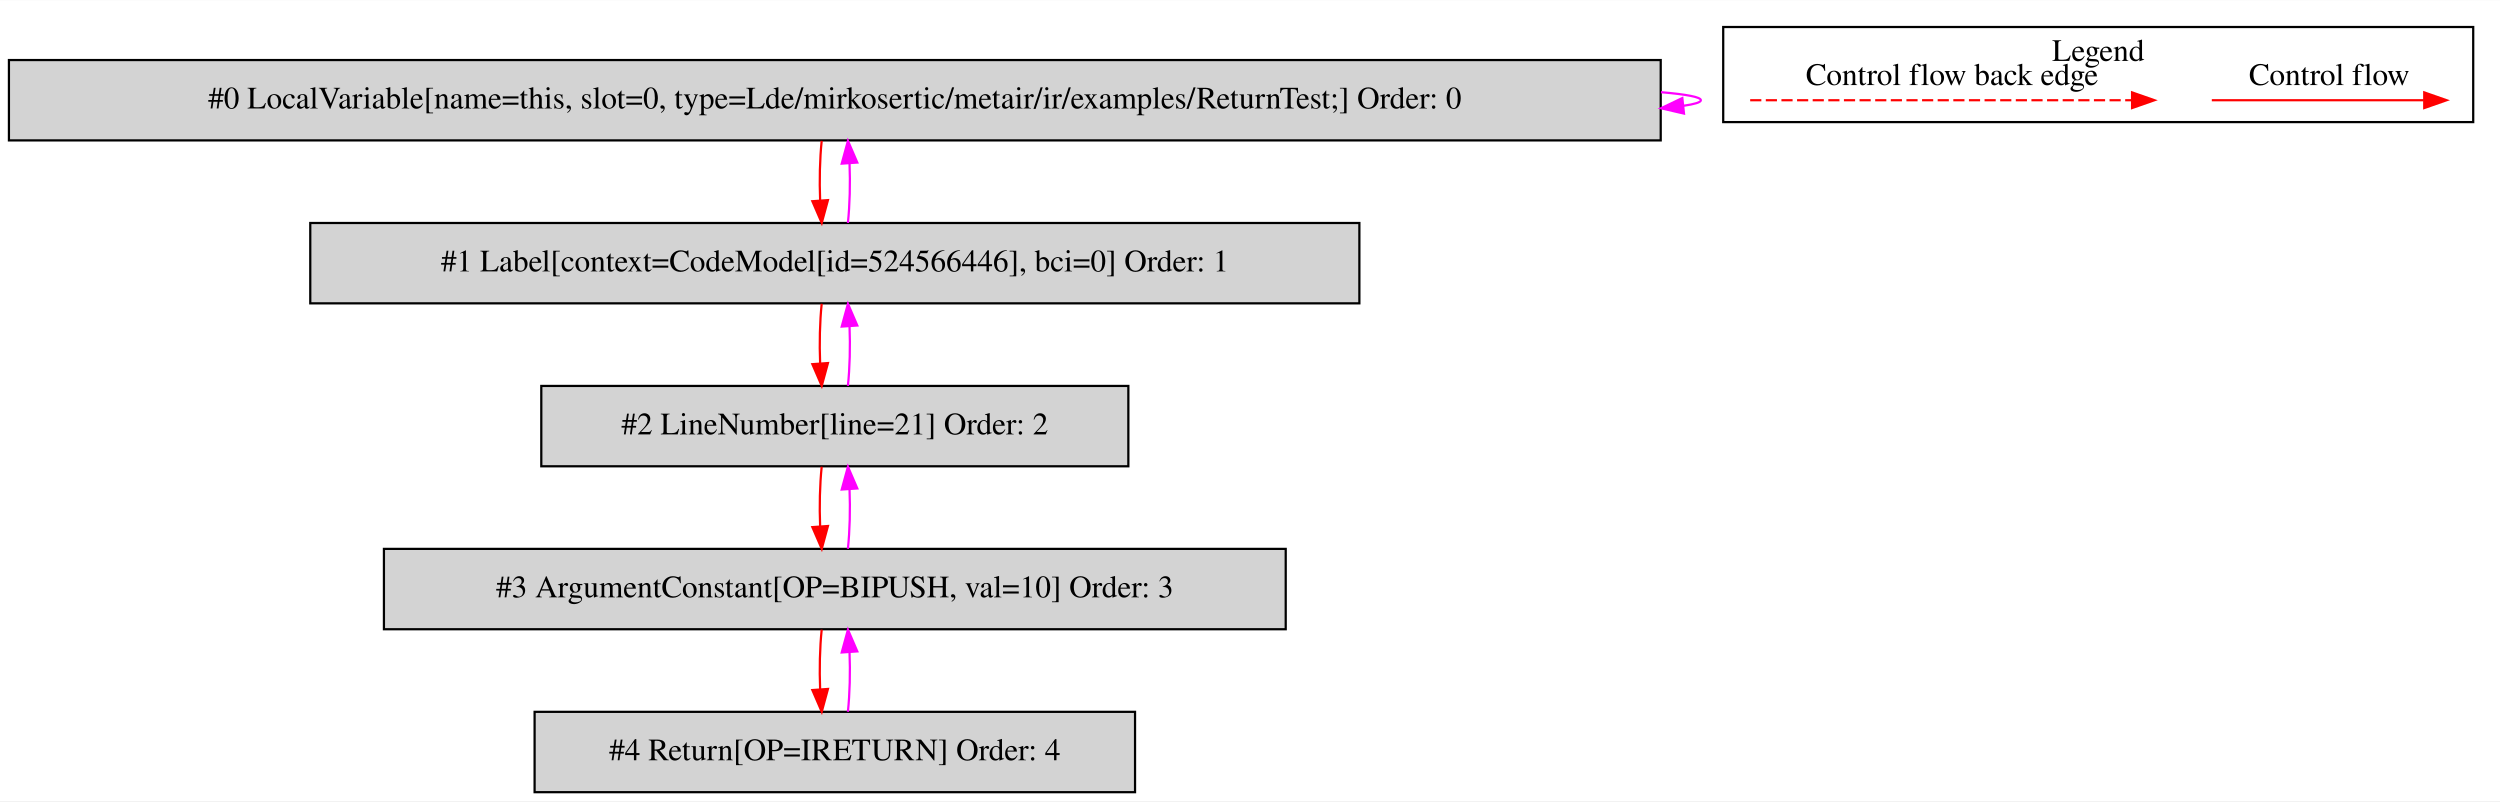
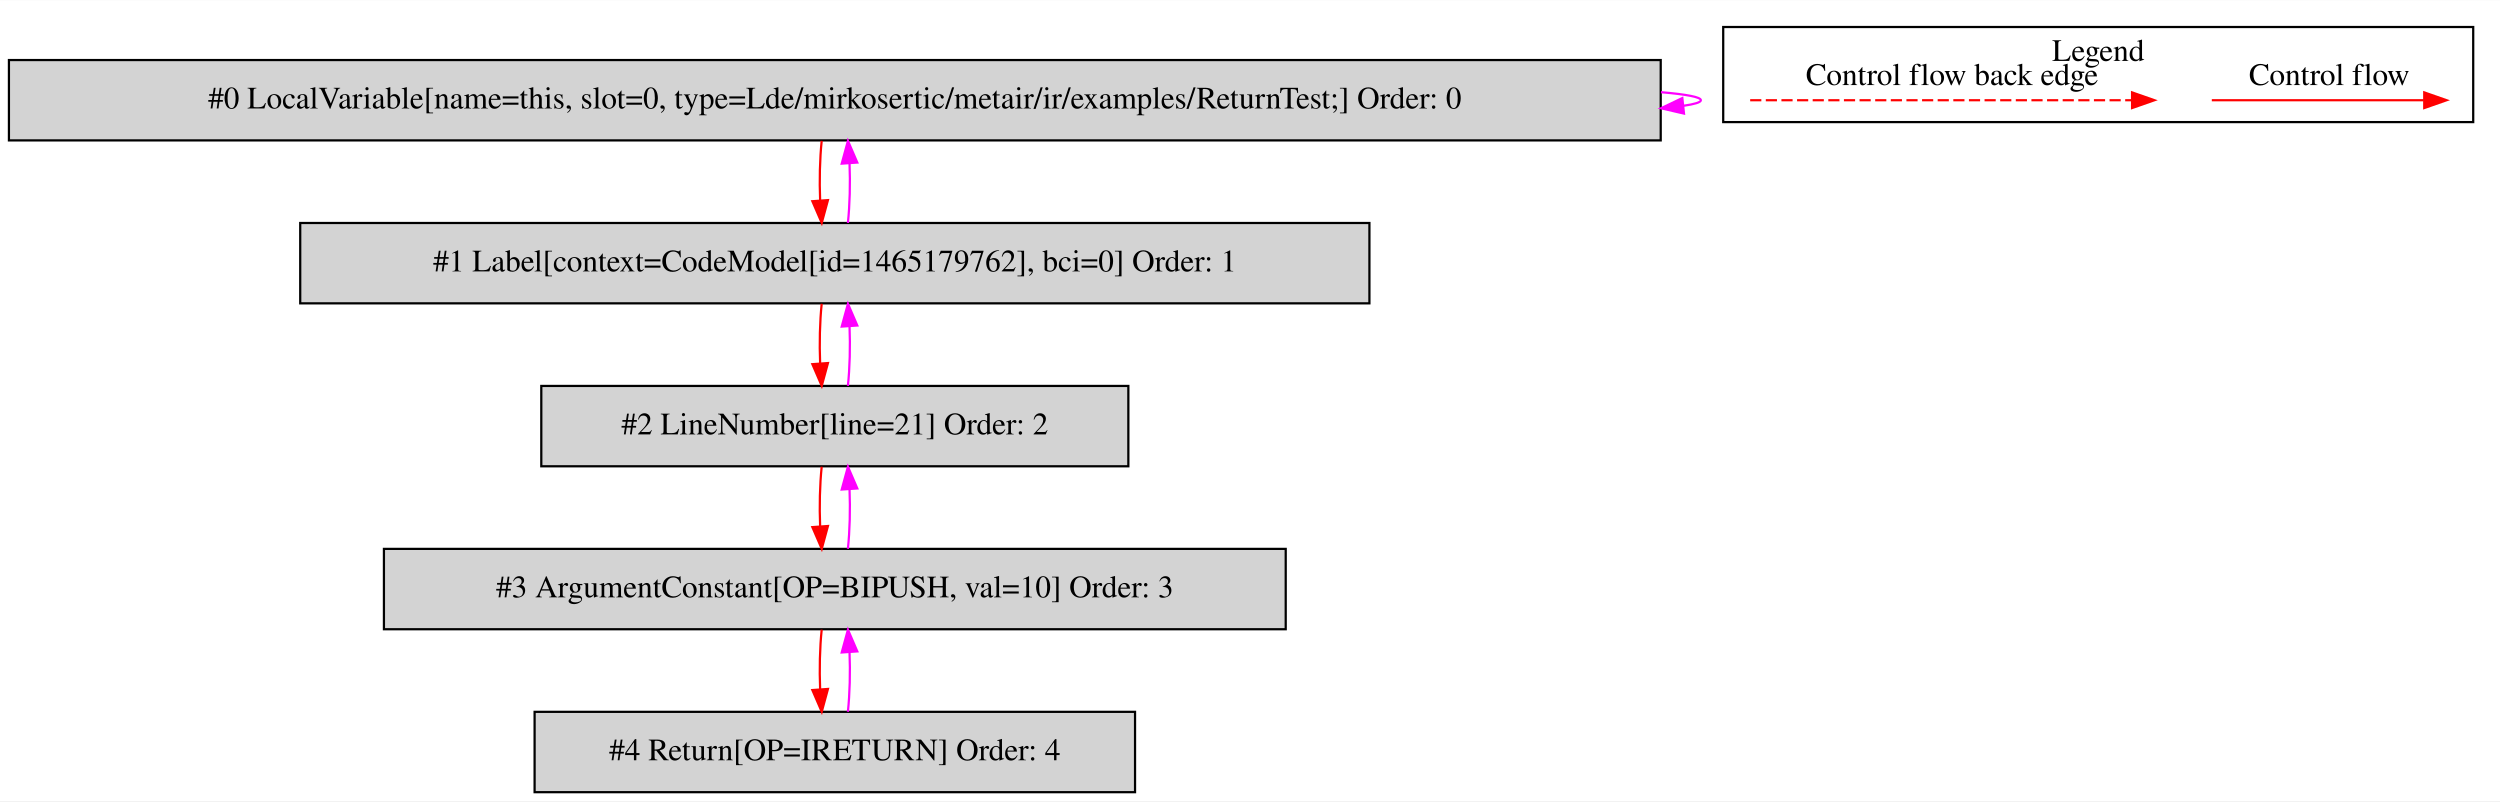
<svg xmlns="http://www.w3.org/2000/svg" width="1120pt" height="359pt" viewBox="0.00 0.00 1120.00 358.80">
  <g id="graph0" class="graph" transform="scale(1 1) rotate(0) translate(4 354.8)">
    <polygon fill="white" stroke="transparent" points="-4,4 -4,-354.8 1116,-354.8 1116,4 -4,4" />
    <g id="clust1" class="cluster">
      <polygon fill="none" stroke="black" points="768,-300.2 768,-342.8 1104,-342.8 1104,-300.2 768,-300.2" />
      <text text-anchor="middle" x="936" y="-327.6" font-family="Times,serif" font-size="14.00">Legend</text>
    </g>
    <g id="node1" class="node">
      <polygon fill="lightgrey" stroke="black" points="740,-328 0,-328 0,-292 740,-292 740,-328" />
      <text text-anchor="middle" x="370" y="-306.3" font-family="Times,serif" font-size="14.00">#0 LocalVariable[name=this, slot=0, type=Lde/mirkosertic/metair/ir/examples/ReturnTest;] Order: 0</text>
    </g>
    <g id="edge1" class="edge">
      <path fill="none" stroke="fuchsia" d="M740.11,-313.6C751.53,-312.62 758,-311.42 758,-310 758,-309.07 755.21,-308.23 750.07,-307.49" />
      <polygon fill="fuchsia" stroke="fuchsia" points="750.43,-304.01 740.11,-306.4 749.68,-310.97 750.43,-304.01" />
    </g>
    <g id="node2" class="node">
-       <polygon fill="lightgrey" stroke="black" points="605,-255 135,-255 135,-219 605,-219 605,-255" />
-       <text text-anchor="middle" x="370" y="-233.3" font-family="Times,serif" font-size="14.00">#1 Label[context=CodeModel[id=524566446], bci=0] Order: 1</text>
+       <polygon fill="lightgrey" stroke="black" points="609.5,-255 130.5,-255 130.5,-219 609.5,-219 609.5,-255" />
+       <text text-anchor="middle" x="370" y="-233.3" font-family="Times,serif" font-size="14.00">#1 Label[context=CodeModel[id=1465179762], bci=0] Order: 1</text>
    </g>
    <g id="edge2" class="edge">
      <path fill="none" stroke="red" d="M364.12,-291.81C363.28,-283.79 363.05,-274.05 363.42,-265.07" />
      <polygon fill="red" stroke="red" points="366.92,-265.25 364.14,-255.03 359.94,-264.75 366.92,-265.25" />
    </g>
    <g id="edge3" class="edge">
      <path fill="none" stroke="fuchsia" d="M375.86,-255.03C376.71,-263.03 376.95,-272.77 376.59,-281.75" />
      <polygon fill="fuchsia" stroke="fuchsia" points="373.09,-281.59 375.88,-291.81 380.07,-282.08 373.09,-281.59" />
    </g>
    <g id="node3" class="node">
      <polygon fill="lightgrey" stroke="black" points="501.5,-182 238.5,-182 238.5,-146 501.5,-146 501.5,-182" />
      <text text-anchor="middle" x="370" y="-160.3" font-family="Times,serif" font-size="14.00">#2 LineNumber[line=21] Order: 2</text>
    </g>
    <g id="edge4" class="edge">
      <path fill="none" stroke="red" d="M364.12,-218.81C363.28,-210.79 363.05,-201.05 363.42,-192.07" />
      <polygon fill="red" stroke="red" points="366.92,-192.25 364.14,-182.03 359.94,-191.75 366.92,-192.25" />
    </g>
    <g id="edge5" class="edge">
      <path fill="none" stroke="fuchsia" d="M375.86,-182.03C376.71,-190.03 376.95,-199.77 376.59,-208.75" />
      <polygon fill="fuchsia" stroke="fuchsia" points="373.09,-208.59 375.88,-218.81 380.07,-209.08 373.09,-208.59" />
    </g>
    <g id="node4" class="node">
      <polygon fill="lightgrey" stroke="black" points="572,-109 168,-109 168,-73 572,-73 572,-109" />
      <text text-anchor="middle" x="370" y="-87.3" font-family="Times,serif" font-size="14.00">#3 ArgumentConstant[OP=BIPUSH, val=10] Order: 3</text>
    </g>
    <g id="edge6" class="edge">
      <path fill="none" stroke="red" d="M364.12,-145.81C363.28,-137.79 363.05,-128.05 363.42,-119.07" />
      <polygon fill="red" stroke="red" points="366.92,-119.25 364.14,-109.03 359.94,-118.75 366.92,-119.25" />
    </g>
    <g id="edge7" class="edge">
      <path fill="none" stroke="fuchsia" d="M375.86,-109.03C376.71,-117.03 376.95,-126.77 376.59,-135.75" />
      <polygon fill="fuchsia" stroke="fuchsia" points="373.09,-135.59 375.88,-145.81 380.07,-136.08 373.09,-135.59" />
    </g>
    <g id="node5" class="node">
      <polygon fill="lightgrey" stroke="black" points="504.5,-36 235.5,-36 235.5,0 504.5,0 504.5,-36" />
      <text text-anchor="middle" x="370" y="-14.3" font-family="Times,serif" font-size="14.00">#4 Return[OP=IRETURN] Order: 4</text>
    </g>
    <g id="edge8" class="edge">
      <path fill="none" stroke="red" d="M364.12,-72.81C363.28,-64.79 363.05,-55.05 363.42,-46.07" />
      <polygon fill="red" stroke="red" points="366.92,-46.25 364.14,-36.03 359.94,-45.75 366.92,-46.25" />
    </g>
    <g id="edge9" class="edge">
      <path fill="none" stroke="fuchsia" d="M375.86,-36.03C376.71,-44.03 376.95,-53.77 376.59,-62.75" />
      <polygon fill="fuchsia" stroke="fuchsia" points="373.09,-62.59 375.88,-72.81 380.07,-63.08 373.09,-62.59" />
    </g>
    <g id="edge10" class="edge">
      <path fill="none" stroke="red" d="M986.89,-310C998.11,-310 1056.24,-310 1081.86,-310" />
      <polygon fill="red" stroke="red" points="1082.06,-313.5 1092.06,-310 1082.06,-306.5 1082.06,-313.5" />
      <text text-anchor="middle" x="1039.5" y="-316.8" font-family="Times,serif" font-size="14.00">Control flow</text>
    </g>
    <g id="edge11" class="edge">
      <path fill="none" stroke="red" stroke-dasharray="5,2" d="M780.08,-310C797.05,-310 913.21,-310 951.08,-310" />
      <polygon fill="red" stroke="red" points="951.17,-313.5 961.17,-310 951.17,-306.5 951.17,-313.5" />
      <text text-anchor="middle" x="870.5" y="-316.8" font-family="Times,serif" font-size="14.00">Control flow back edge</text>
    </g>
  </g>
</svg>
